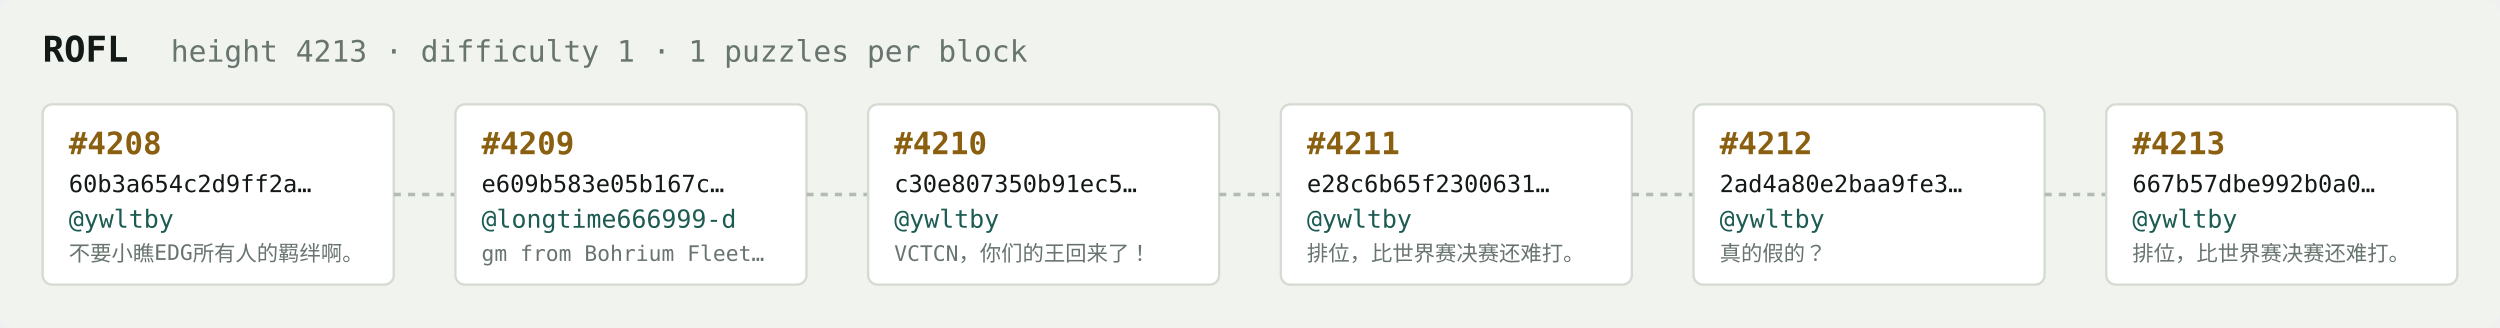
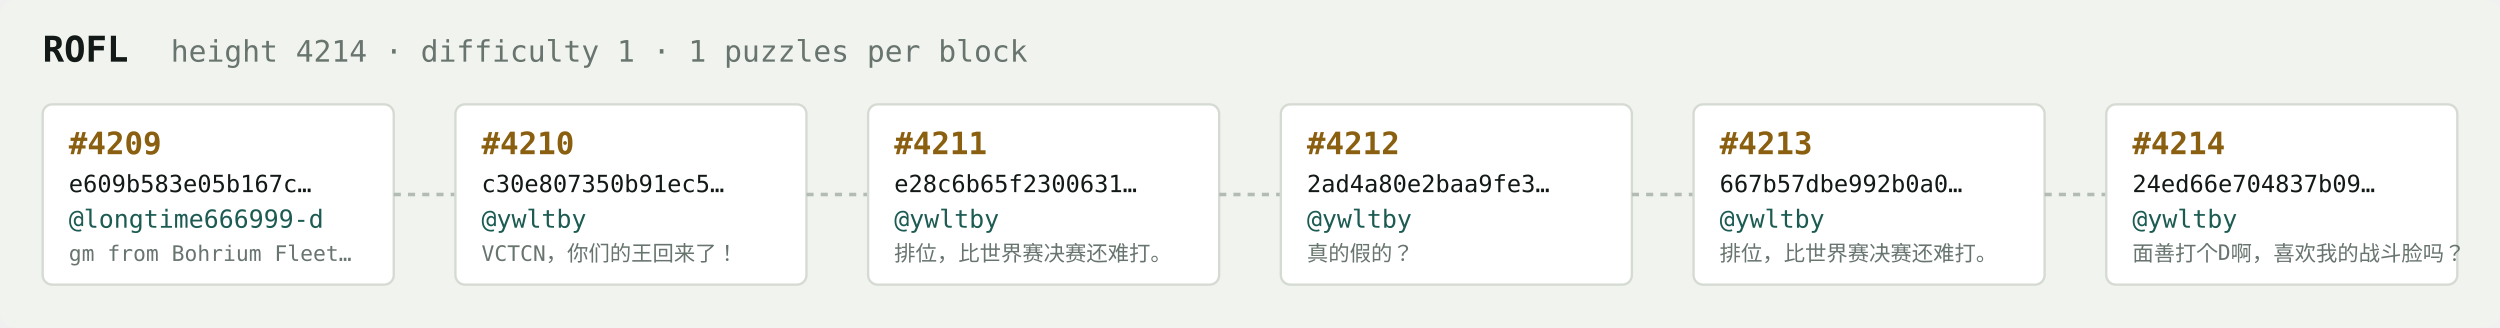
<svg xmlns="http://www.w3.org/2000/svg" width="1054" height="138" viewBox="0 0 1054 138" font-family="ui-monospace,SFMono-Regular,Menlo,monospace">
  <rect fill="#f1f3ef" width="1054" height="138" rx="6" />
  <text x="18" y="26" fill="#121916" font-size="15" font-weight="700">ROFL</text>
-   <text x="72" y="26" fill="#68746e" font-size="12.5">height 4213 · difficulty 1 · 1 puzzles per block</text>
+   <text x="72" y="26" fill="#68746e" font-size="12.5">height 4214 · difficulty 1 · 1 puzzles per block</text>
  <rect x="18" y="44" width="148" height="76" rx="4" fill="#ffffff" stroke="#d5dbd2" stroke-width="1" />
-   <text x="29" y="65" fill="#8a5f10" font-size="13" font-weight="700">#4208</text>
-   <text x="29" y="81" fill="#121916" font-size="10">60b3a654c2d9ff2a…</text>
-   <text x="29" y="96" fill="#1c5b52" font-size="10.5">@ywltby</text>
-   <text x="29" y="110" fill="#68746e" font-size="9">不要小瞧EDG所有人的羁绊啊。</text>
+   <text x="29" y="65" fill="#8a5f10" font-size="13" font-weight="700">#4209</text>
+   <text x="29" y="81" fill="#121916" font-size="10">e609b583e05b167c…</text>
+   <text x="29" y="96" fill="#1c5b52" font-size="10.5">@longtime666999-d</text>
+   <text x="29" y="110" fill="#68746e" font-size="9">gm from Bohrium Fleet…</text>
  <line x1="166" y1="82.0" x2="192" y2="82.0" stroke="#b3bcb4" stroke-width="1.5" stroke-dasharray="3 3" />
  <rect x="192" y="44" width="148" height="76" rx="4" fill="#ffffff" stroke="#d5dbd2" stroke-width="1" />
-   <text x="203" y="65" fill="#8a5f10" font-size="13" font-weight="700">#4209</text>
-   <text x="203" y="81" fill="#121916" font-size="10">e609b583e05b167c…</text>
-   <text x="203" y="96" fill="#1c5b52" font-size="10.5">@longtime666999-d</text>
-   <text x="203" y="110" fill="#68746e" font-size="9">gm from Bohrium Fleet…</text>
+   <text x="203" y="65" fill="#8a5f10" font-size="13" font-weight="700">#4210</text>
+   <text x="203" y="81" fill="#121916" font-size="10">c30e807350b91ec5…</text>
+   <text x="203" y="96" fill="#1c5b52" font-size="10.5">@ywltby</text>
+   <text x="203" y="110" fill="#68746e" font-size="9">VCTCN，你们的王回来了！</text>
  <line x1="340" y1="82.0" x2="366" y2="82.0" stroke="#b3bcb4" stroke-width="1.5" stroke-dasharray="3 3" />
  <rect x="366" y="44" width="148" height="76" rx="4" fill="#ffffff" stroke="#d5dbd2" stroke-width="1" />
-   <text x="377" y="65" fill="#8a5f10" font-size="13" font-weight="700">#4210</text>
-   <text x="377" y="81" fill="#121916" font-size="10">c30e807350b91ec5…</text>
+   <text x="377" y="65" fill="#8a5f10" font-size="13" font-weight="700">#4211</text>
+   <text x="377" y="81" fill="#121916" font-size="10">e28c6b65f2300631…</text>
  <text x="377" y="96" fill="#1c5b52" font-size="10.5">@ywltby</text>
-   <text x="377" y="110" fill="#68746e" font-size="9">VCTCN，你们的王回来了！</text>
+   <text x="377" y="110" fill="#68746e" font-size="9">排位，比世界赛决赛还难打。</text>
  <line x1="514" y1="82.0" x2="540" y2="82.0" stroke="#b3bcb4" stroke-width="1.5" stroke-dasharray="3 3" />
  <rect x="540" y="44" width="148" height="76" rx="4" fill="#ffffff" stroke="#d5dbd2" stroke-width="1" />
-   <text x="551" y="65" fill="#8a5f10" font-size="13" font-weight="700">#4211</text>
-   <text x="551" y="81" fill="#121916" font-size="10">e28c6b65f2300631…</text>
+   <text x="551" y="65" fill="#8a5f10" font-size="13" font-weight="700">#4212</text>
+   <text x="551" y="81" fill="#121916" font-size="10">2ad4a80e2baa9fe3…</text>
  <text x="551" y="96" fill="#1c5b52" font-size="10.5">@ywltby</text>
-   <text x="551" y="110" fill="#68746e" font-size="9">排位，比世界赛决赛还难打。</text>
+   <text x="551" y="110" fill="#68746e" font-size="9">真的假的？</text>
  <line x1="688" y1="82.0" x2="714" y2="82.0" stroke="#b3bcb4" stroke-width="1.5" stroke-dasharray="3 3" />
  <rect x="714" y="44" width="148" height="76" rx="4" fill="#ffffff" stroke="#d5dbd2" stroke-width="1" />
-   <text x="725" y="65" fill="#8a5f10" font-size="13" font-weight="700">#4212</text>
-   <text x="725" y="81" fill="#121916" font-size="10">2ad4a80e2baa9fe3…</text>
+   <text x="725" y="65" fill="#8a5f10" font-size="13" font-weight="700">#4213</text>
+   <text x="725" y="81" fill="#121916" font-size="10">667b57dbe992b0a0…</text>
  <text x="725" y="96" fill="#1c5b52" font-size="10.5">@ywltby</text>
-   <text x="725" y="110" fill="#68746e" font-size="9">真的假的？</text>
+   <text x="725" y="110" fill="#68746e" font-size="9">排位，比世界赛决赛还难打。</text>
  <line x1="862" y1="82.0" x2="888" y2="82.0" stroke="#b3bcb4" stroke-width="1.5" stroke-dasharray="3 3" />
  <rect x="888" y="44" width="148" height="76" rx="4" fill="#ffffff" stroke="#d5dbd2" stroke-width="1" />
-   <text x="899" y="65" fill="#8a5f10" font-size="13" font-weight="700">#4213</text>
-   <text x="899" y="81" fill="#121916" font-size="10">667b57dbe992b0a0…</text>
+   <text x="899" y="65" fill="#8a5f10" font-size="13" font-weight="700">#4214</text>
+   <text x="899" y="81" fill="#121916" font-size="10">24ed66e704837b09…</text>
  <text x="899" y="96" fill="#1c5b52" font-size="10.5">@ywltby</text>
-   <text x="899" y="110" fill="#68746e" font-size="9">排位，比世界赛决赛还难打。</text>
+   <text x="899" y="110" fill="#68746e" font-size="9">面善打个D啊，喜欢我的战斗脸吗？</text>
</svg>
